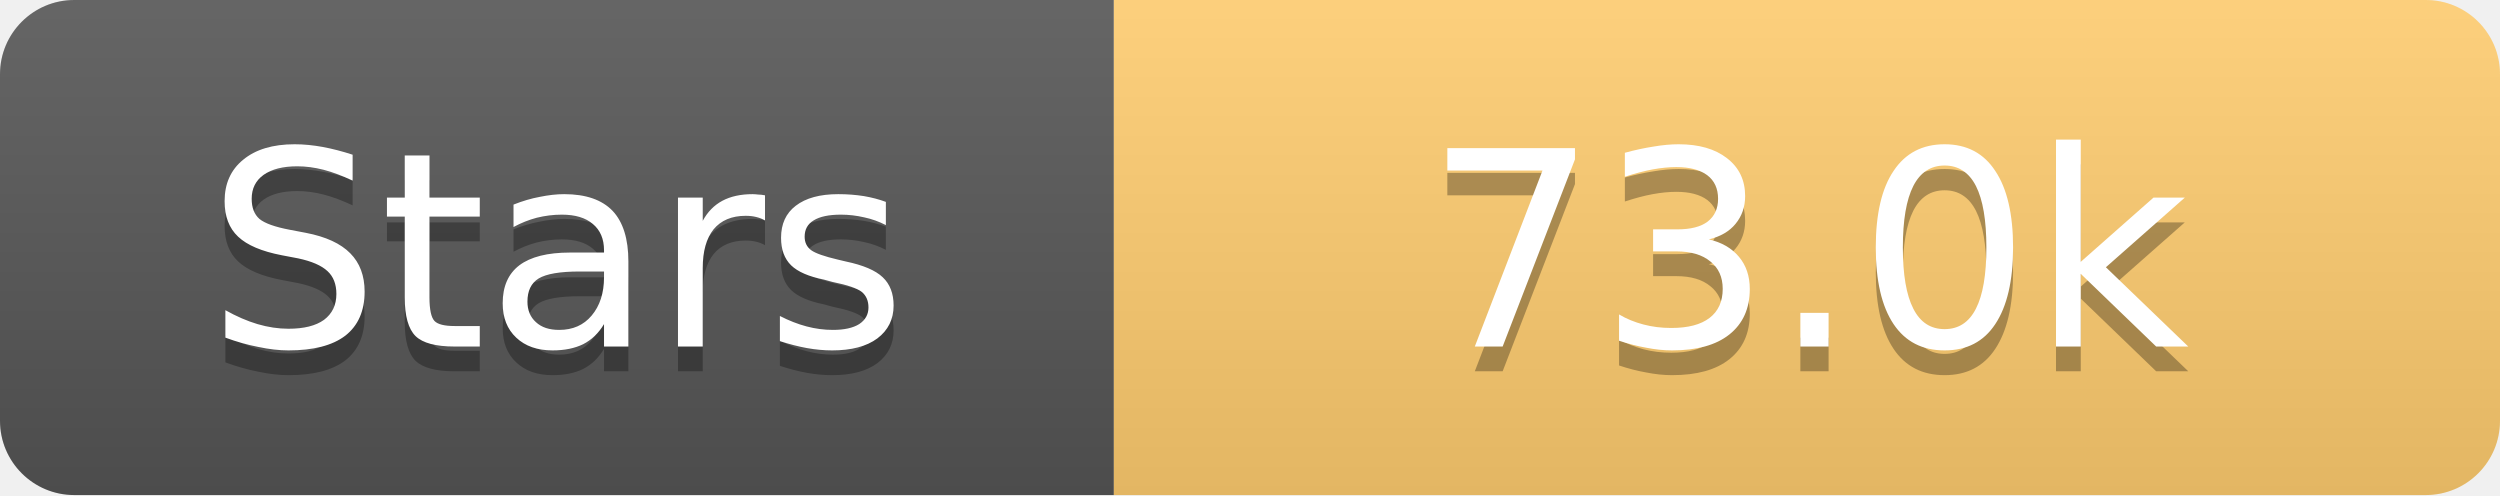
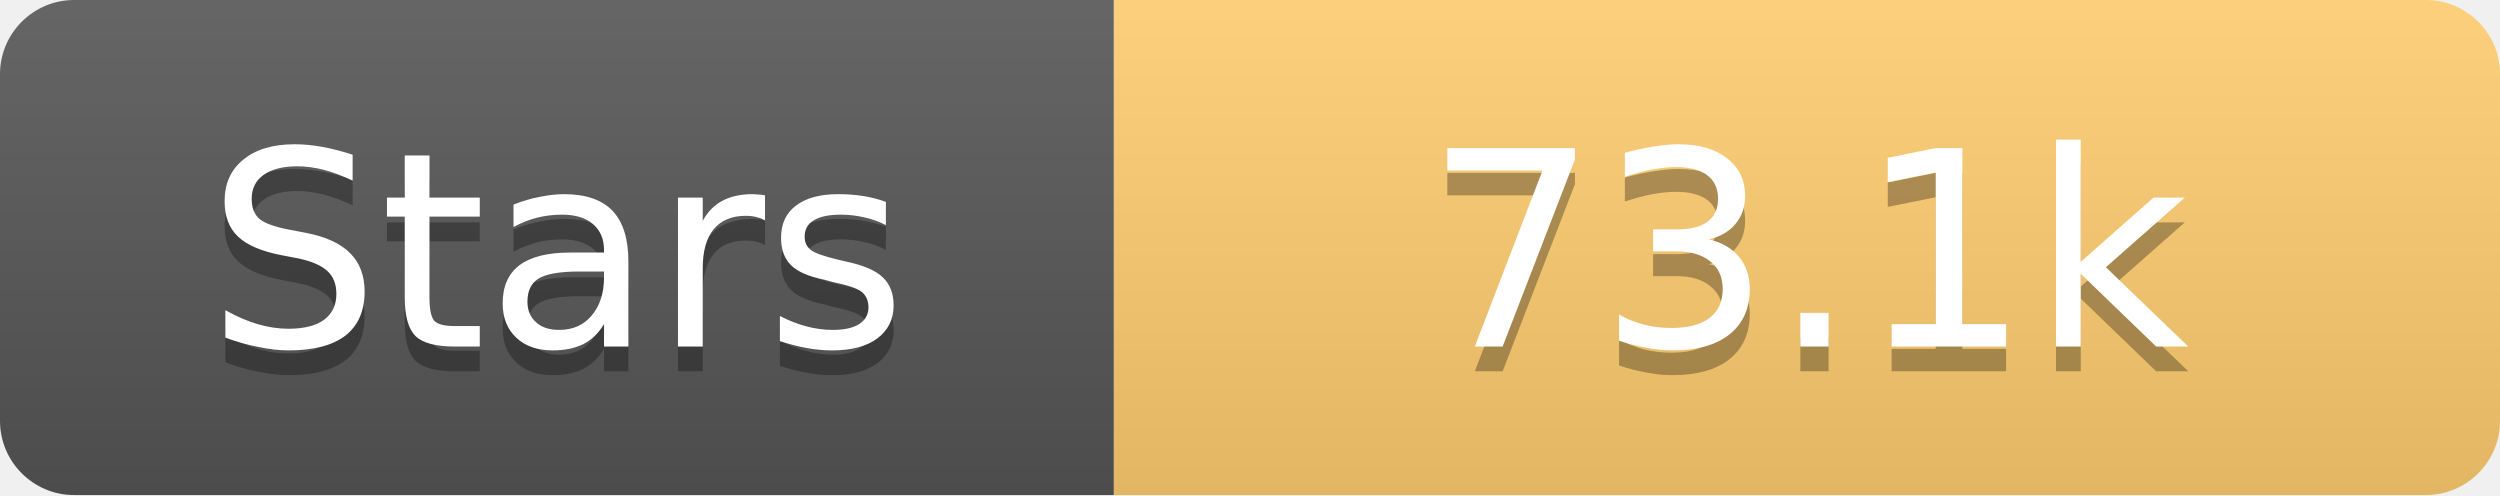
<svg xmlns="http://www.w3.org/2000/svg" width="101" height="20">
  <linearGradient id="s" x2="0" y2="100%">
    <stop offset="0" stop-color="#fff" stop-opacity=".1" />
    <stop offset="1" stop-opacity=".1" />
  </linearGradient>
  <clipPath id="r">
    <rect width="101" height="20" rx="3" fill="#fff" />
  </clipPath>
  <g clip-path="url(#r)">
    <rect width="45" height="20" fill="#555" />
    <rect x="45" width="56" height="20" fill="#fdcb6e" />
    <rect width="101" height="20" fill="url(#s)" />
  </g>
  <g fill="#fff" text-anchor="middle" font-family="Verdana,Geneva,DejaVu Sans,sans-serif" text-rendering="geometricPrecision" font-size="11">
    <text x="22.5" y="15" fill="#010101" fill-opacity=".3">Stars</text>
    <text x="22.5" y="14">Stars</text>
-     <text x="73.0" y="15" fill="#010101" fill-opacity=".3">73.0k</text>
-     <text x="73.0" y="14">73.0k</text>
+     <text x="73.0" y="15" fill="#010101" fill-opacity=".3">73.1k</text>
+     <text x="73.0" y="14">73.1k</text>
  </g>
</svg>
